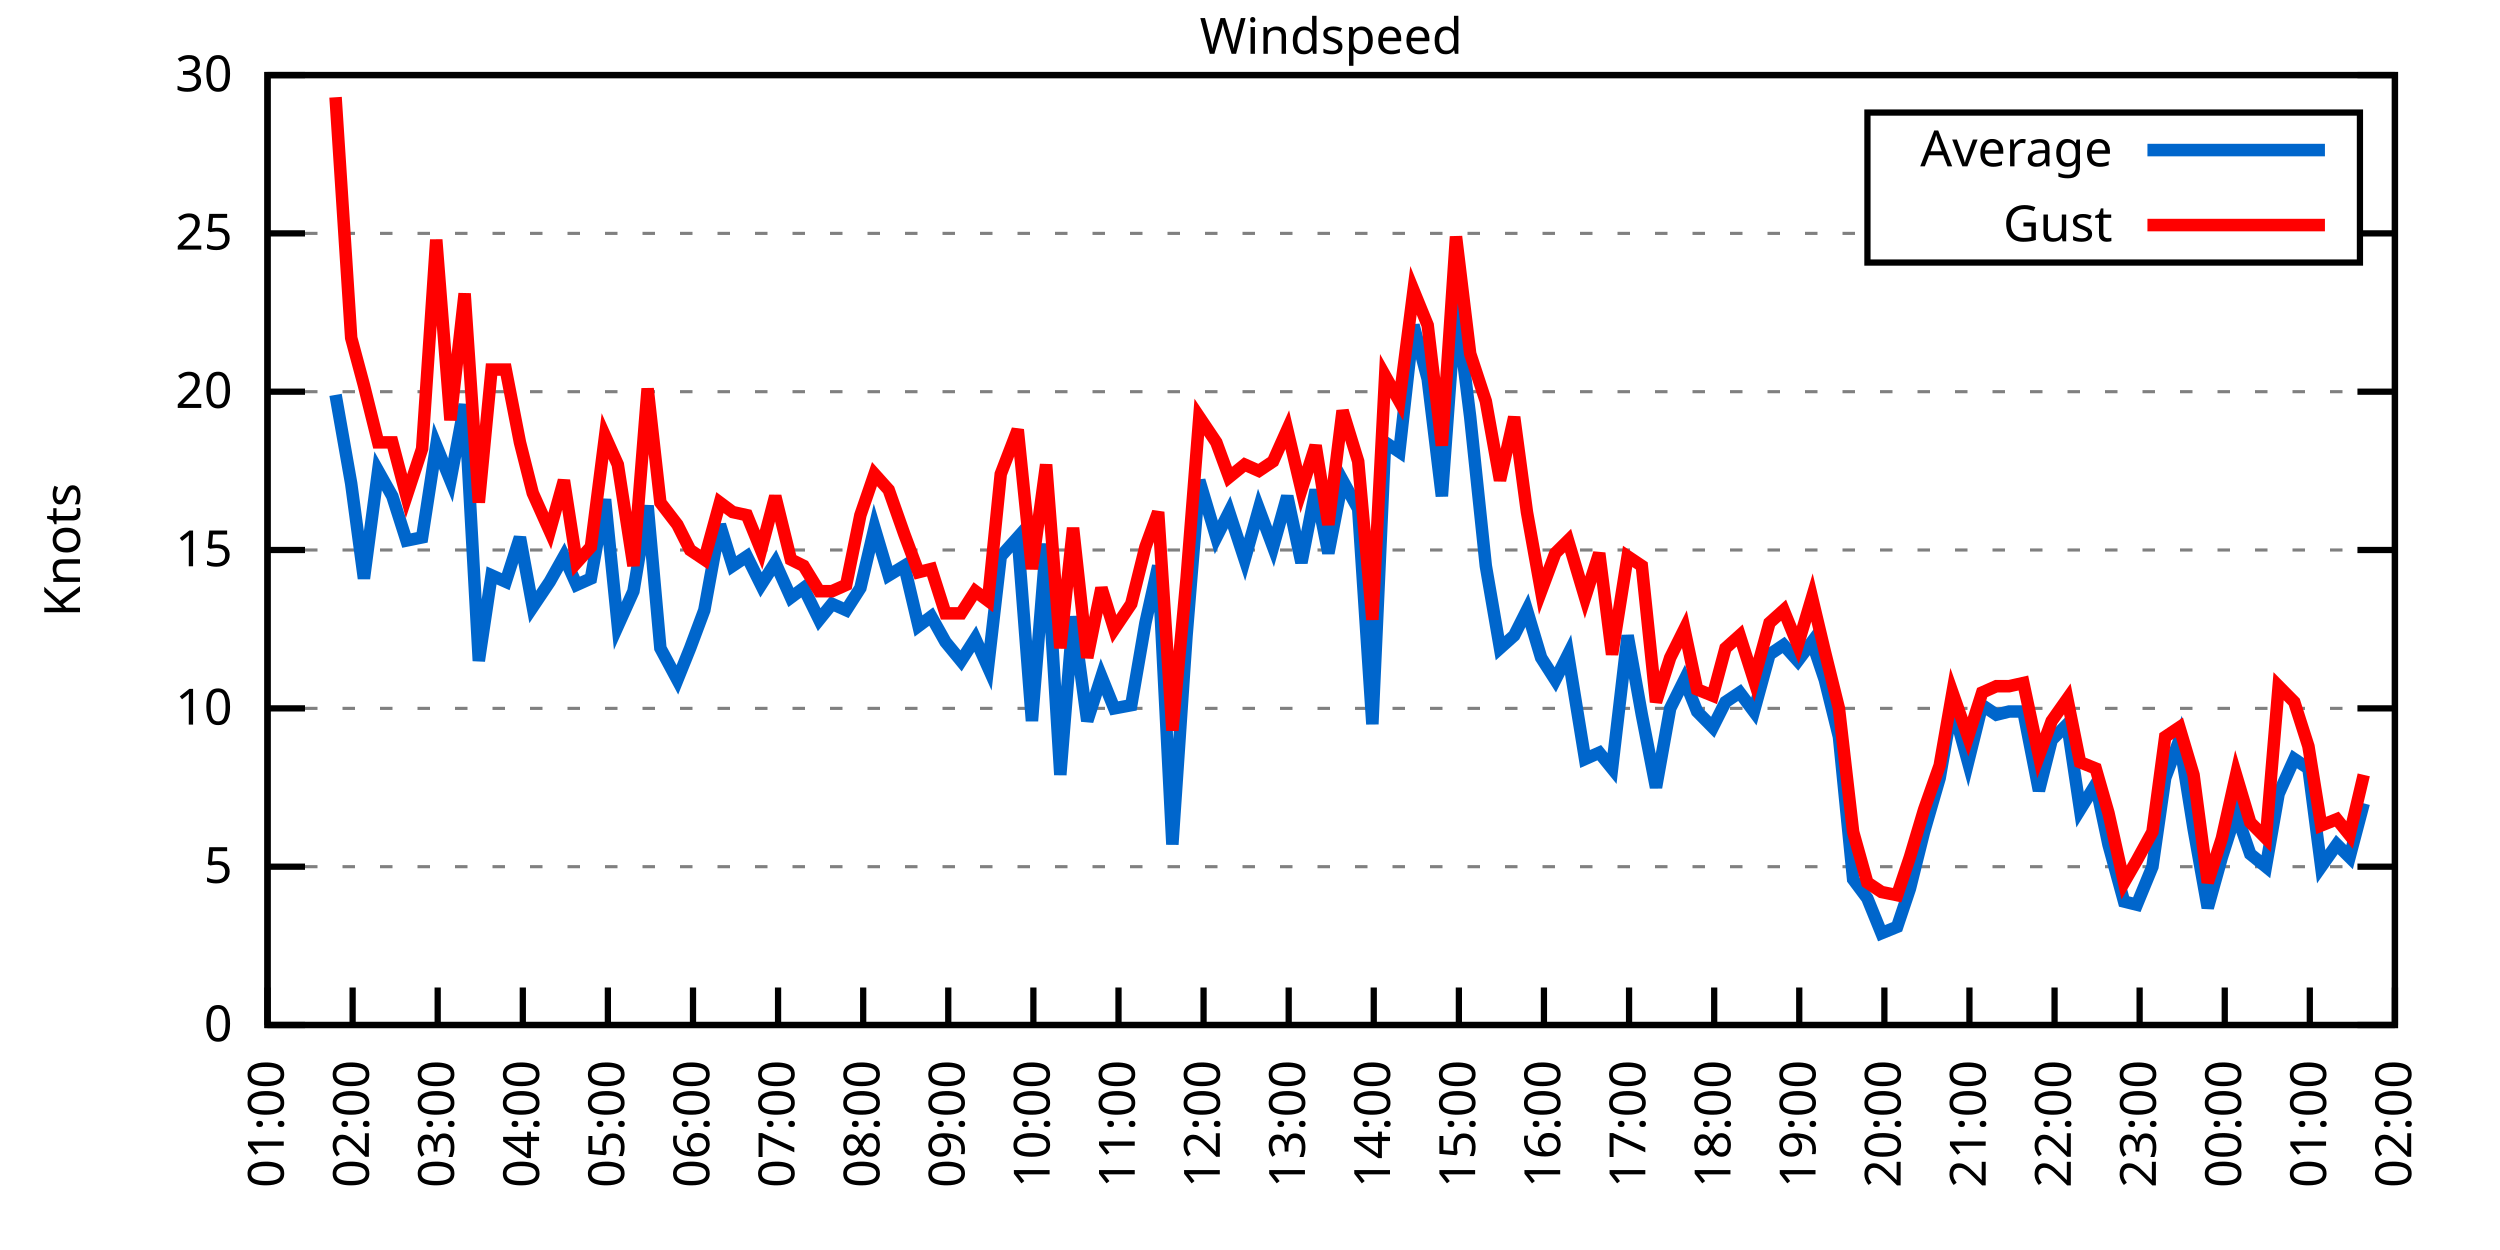
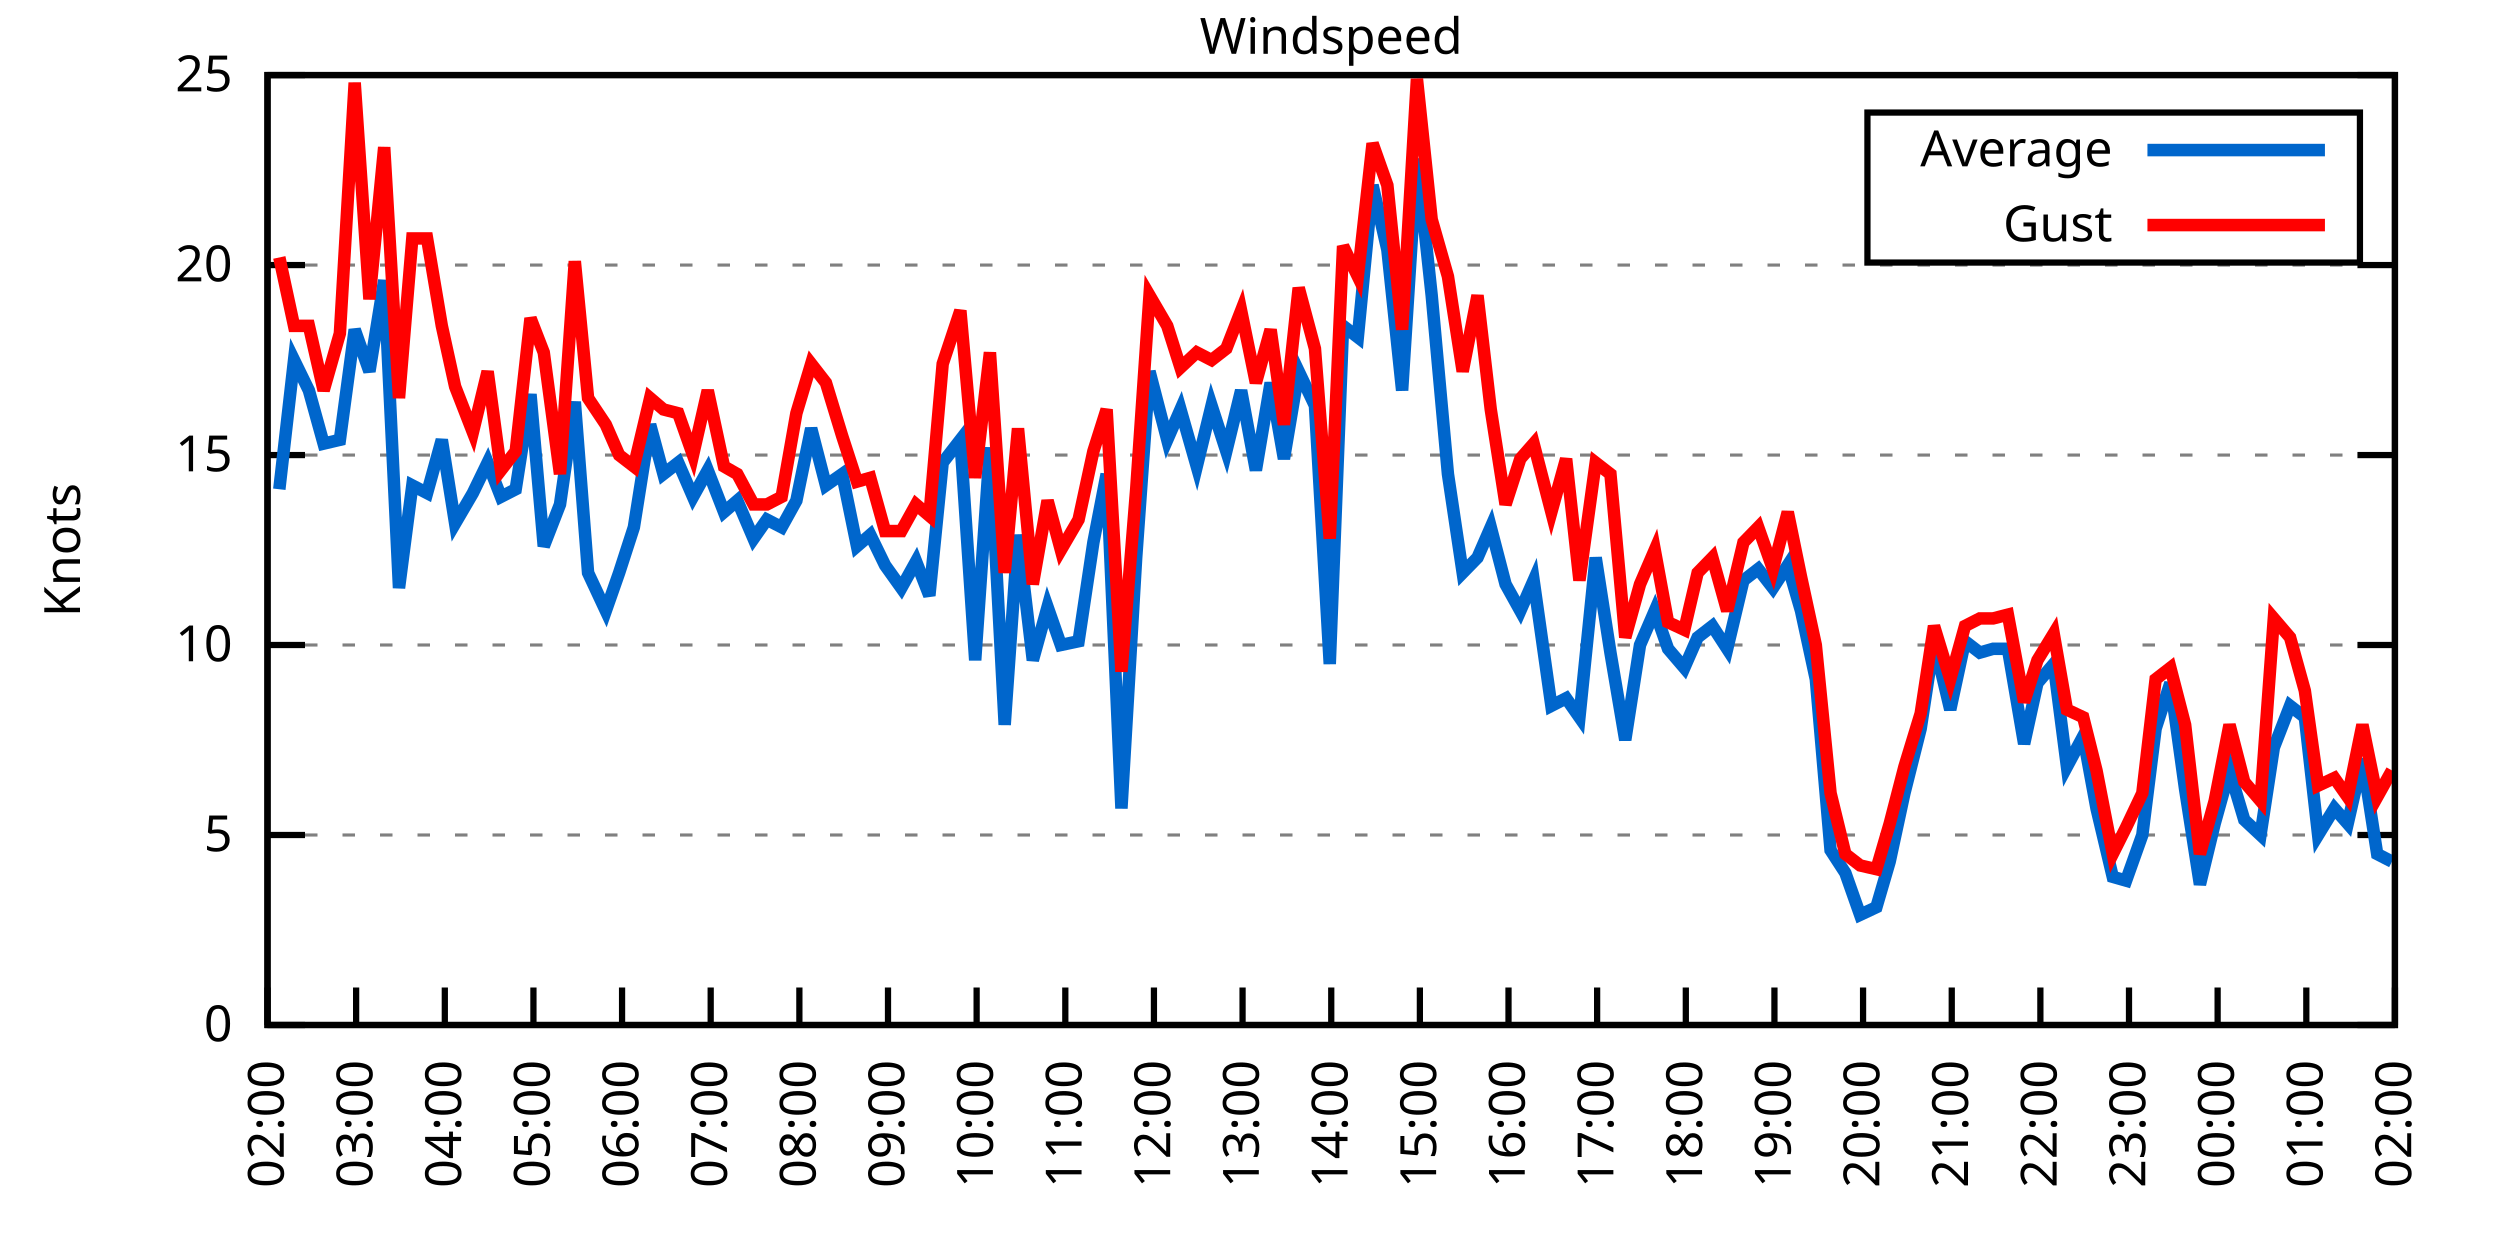
<svg xmlns="http://www.w3.org/2000/svg" xmlns:xlink="http://www.w3.org/1999/xlink" width="400" height="200" viewBox="0 0 400 200">
  <g id="gnuplot_canvas">
    <rect x="0" y="0" width="400" height="200" fill="none" />
    <defs>
      <circle id="gpDot" r="0.5" stroke-width="0.5" stroke="currentColor" />
      <path id="gpPt0" stroke-width="0.333" stroke="currentColor" d="M-1,0 h2 M0,-1 v2" />
      <path id="gpPt1" stroke-width="0.333" stroke="currentColor" d="M-1,-1 L1,1 M1,-1 L-1,1" />
      <path id="gpPt2" stroke-width="0.333" stroke="currentColor" d="M-1,0 L1,0 M0,-1 L0,1 M-1,-1 L1,1 M-1,1 L1,-1" />
      <rect id="gpPt3" stroke-width="0.333" stroke="currentColor" x="-1" y="-1" width="2" height="2" />
      <rect id="gpPt4" stroke-width="0.333" stroke="currentColor" fill="currentColor" x="-1" y="-1" width="2" height="2" />
      <circle id="gpPt5" stroke-width="0.333" stroke="currentColor" cx="0" cy="0" r="1" />
      <use xlink:href="#gpPt5" id="gpPt6" fill="currentColor" stroke="none" />
      <path id="gpPt7" stroke-width="0.333" stroke="currentColor" d="M0,-1.33 L-1.33,0.67 L1.33,0.67 z" />
      <use xlink:href="#gpPt7" id="gpPt8" fill="currentColor" stroke="none" />
      <use xlink:href="#gpPt7" id="gpPt9" stroke="currentColor" transform="rotate(180)" />
      <use xlink:href="#gpPt9" id="gpPt10" fill="currentColor" stroke="none" />
      <use xlink:href="#gpPt3" id="gpPt11" stroke="currentColor" transform="rotate(45)" />
      <use xlink:href="#gpPt11" id="gpPt12" fill="currentColor" stroke="none" />
      <path id="gpPt13" stroke-width="0.333" stroke="currentColor" d="M0,1.330 L1.265,0.411 L0.782,-1.067 L-0.782,-1.076 L-1.265,0.411 z" />
      <use xlink:href="#gpPt13" id="gpPt14" fill="currentColor" stroke="none" />
      <filter id="textbox" filterUnits="objectBoundingBox" x="0" y="0" height="1" width="1">
        <feFlood flood-color="white" flood-opacity="1" result="bgnd" />
        <feComposite in="SourceGraphic" in2="bgnd" operator="atop" />
      </filter>
      <filter id="greybox" filterUnits="objectBoundingBox" x="0" y="0" height="1" width="1">
        <feFlood flood-color="lightgrey" flood-opacity="1" result="grey" />
        <feComposite in="SourceGraphic" in2="grey" operator="atop" />
      </filter>
    </defs>
    <g fill="none" color="white" stroke="currentColor" stroke-width="1.00" stroke-linecap="butt" stroke-linejoin="miter">
</g>
    <g fill="none" color="black" stroke="currentColor" stroke-width="1.00" stroke-linecap="butt" stroke-linejoin="miter">
      <g stroke="none" shape-rendering="crispEdges">
        <polygon fill="rgb(255, 255, 255)" points="42.80,164.00 383.18,164.00 383.18,12.02 42.80,12.02 " />
      </g>
    </g>
    <g fill="none" color="black" stroke="currentColor" stroke-width="1.00" stroke-linecap="butt" stroke-linejoin="miter">
</g>
    <g fill="none" color="black" stroke="black" stroke-width="0.50" stroke-linecap="butt" stroke-linejoin="miter">
</g>
    <g fill="none" color="gray" stroke="currentColor" stroke-width="0.50" stroke-linecap="butt" stroke-linejoin="miter">
      <path stroke="gray" stroke-dasharray="2,4" class="gridline" d="M42.80,164.00 L383.19,164.00  " />
    </g>
    <g fill="none" color="gray" stroke="gray" stroke-width="1.00" stroke-linecap="butt" stroke-linejoin="miter">
</g>
    <g fill="none" color="black" stroke="currentColor" stroke-width="1.00" stroke-linecap="butt" stroke-linejoin="miter">
      <path stroke="black" d="M42.80,164.00 L48.80,164.00 M383.19,164.00 L377.19,164.00  " />
      <g transform="translate(37.20,166.60)" stroke="none" fill="black" font-family="Sans" font-size="8.00" text-anchor="end">
        <text>
          <tspan font-family="Sans"> 0</tspan>
        </text>
      </g>
    </g>
    <g fill="none" color="black" stroke="currentColor" stroke-width="1.00" stroke-linecap="butt" stroke-linejoin="miter">
</g>
    <g fill="none" color="black" stroke="black" stroke-width="0.50" stroke-linecap="butt" stroke-linejoin="miter">
</g>
    <g fill="none" color="gray" stroke="currentColor" stroke-width="0.50" stroke-linecap="butt" stroke-linejoin="miter">
-       <path stroke="gray" stroke-dasharray="2,4" class="gridline" d="M42.80,138.67 L383.19,138.67  " />
-     </g>
-     <g fill="none" color="gray" stroke="gray" stroke-width="1.00" stroke-linecap="butt" stroke-linejoin="miter">
- </g>
-     <g fill="none" color="black" stroke="currentColor" stroke-width="1.00" stroke-linecap="butt" stroke-linejoin="miter">
-       <path stroke="black" d="M42.80,138.67 L48.80,138.67 M383.19,138.67 L377.19,138.67  " />
-       <g transform="translate(37.20,141.27)" stroke="none" fill="black" font-family="Sans" font-size="8.00" text-anchor="end">
+       <path stroke="gray" stroke-dasharray="2,4" class="gridline" d="M42.80,133.60 L383.19,133.60  " />
+     </g>
+     <g fill="none" color="gray" stroke="gray" stroke-width="1.00" stroke-linecap="butt" stroke-linejoin="miter">
+ </g>
+     <g fill="none" color="black" stroke="currentColor" stroke-width="1.00" stroke-linecap="butt" stroke-linejoin="miter">
+       <path stroke="black" d="M42.80,133.60 L48.80,133.60 M383.19,133.60 L377.19,133.60  " />
+       <g transform="translate(37.20,136.20)" stroke="none" fill="black" font-family="Sans" font-size="8.00" text-anchor="end">
        <text>
          <tspan font-family="Sans"> 5</tspan>
        </text>
      </g>
    </g>
    <g fill="none" color="black" stroke="currentColor" stroke-width="1.00" stroke-linecap="butt" stroke-linejoin="miter">
</g>
    <g fill="none" color="black" stroke="black" stroke-width="0.50" stroke-linecap="butt" stroke-linejoin="miter">
</g>
    <g fill="none" color="gray" stroke="currentColor" stroke-width="0.50" stroke-linecap="butt" stroke-linejoin="miter">
-       <path stroke="gray" stroke-dasharray="2,4" class="gridline" d="M42.80,113.34 L383.19,113.34  " />
-     </g>
-     <g fill="none" color="gray" stroke="gray" stroke-width="1.00" stroke-linecap="butt" stroke-linejoin="miter">
- </g>
-     <g fill="none" color="black" stroke="currentColor" stroke-width="1.00" stroke-linecap="butt" stroke-linejoin="miter">
-       <path stroke="black" d="M42.80,113.34 L48.80,113.34 M383.19,113.34 L377.19,113.34  " />
-       <g transform="translate(37.20,115.94)" stroke="none" fill="black" font-family="Sans" font-size="8.00" text-anchor="end">
+       <path stroke="gray" stroke-dasharray="2,4" class="gridline" d="M42.80,103.20 L383.19,103.20  " />
+     </g>
+     <g fill="none" color="gray" stroke="gray" stroke-width="1.00" stroke-linecap="butt" stroke-linejoin="miter">
+ </g>
+     <g fill="none" color="black" stroke="currentColor" stroke-width="1.00" stroke-linecap="butt" stroke-linejoin="miter">
+       <path stroke="black" d="M42.80,103.20 L48.80,103.20 M383.19,103.20 L377.19,103.20  " />
+       <g transform="translate(37.20,105.80)" stroke="none" fill="black" font-family="Sans" font-size="8.00" text-anchor="end">
        <text>
          <tspan font-family="Sans"> 10</tspan>
        </text>
      </g>
    </g>
    <g fill="none" color="black" stroke="currentColor" stroke-width="1.00" stroke-linecap="butt" stroke-linejoin="miter">
</g>
    <g fill="none" color="black" stroke="black" stroke-width="0.50" stroke-linecap="butt" stroke-linejoin="miter">
</g>
    <g fill="none" color="gray" stroke="currentColor" stroke-width="0.50" stroke-linecap="butt" stroke-linejoin="miter">
-       <path stroke="gray" stroke-dasharray="2,4" class="gridline" d="M42.80,88.00 L383.19,88.00  " />
-     </g>
-     <g fill="none" color="gray" stroke="gray" stroke-width="1.00" stroke-linecap="butt" stroke-linejoin="miter">
- </g>
-     <g fill="none" color="black" stroke="currentColor" stroke-width="1.00" stroke-linecap="butt" stroke-linejoin="miter">
-       <path stroke="black" d="M42.80,88.00 L48.80,88.00 M383.19,88.00 L377.19,88.00  " />
-       <g transform="translate(37.20,90.60)" stroke="none" fill="black" font-family="Sans" font-size="8.00" text-anchor="end">
+       <path stroke="gray" stroke-dasharray="2,4" class="gridline" d="M42.80,72.81 L383.19,72.81  " />
+     </g>
+     <g fill="none" color="gray" stroke="gray" stroke-width="1.00" stroke-linecap="butt" stroke-linejoin="miter">
+ </g>
+     <g fill="none" color="black" stroke="currentColor" stroke-width="1.00" stroke-linecap="butt" stroke-linejoin="miter">
+       <path stroke="black" d="M42.80,72.81 L48.80,72.81 M383.19,72.81 L377.19,72.81  " />
+       <g transform="translate(37.20,75.41)" stroke="none" fill="black" font-family="Sans" font-size="8.00" text-anchor="end">
        <text>
          <tspan font-family="Sans"> 15</tspan>
        </text>
      </g>
    </g>
    <g fill="none" color="black" stroke="currentColor" stroke-width="1.00" stroke-linecap="butt" stroke-linejoin="miter">
</g>
    <g fill="none" color="black" stroke="black" stroke-width="0.50" stroke-linecap="butt" stroke-linejoin="miter">
</g>
    <g fill="none" color="gray" stroke="currentColor" stroke-width="0.50" stroke-linecap="butt" stroke-linejoin="miter">
-       <path stroke="gray" stroke-dasharray="2,4" class="gridline" d="M42.80,62.67 L383.19,62.67  " />
-     </g>
-     <g fill="none" color="gray" stroke="gray" stroke-width="1.00" stroke-linecap="butt" stroke-linejoin="miter">
- </g>
-     <g fill="none" color="black" stroke="currentColor" stroke-width="1.00" stroke-linecap="butt" stroke-linejoin="miter">
-       <path stroke="black" d="M42.80,62.67 L48.80,62.67 M383.19,62.67 L377.19,62.67  " />
-       <g transform="translate(37.20,65.27)" stroke="none" fill="black" font-family="Sans" font-size="8.00" text-anchor="end">
+       <path stroke="gray" stroke-dasharray="2,4" class="gridline" d="M42.80,42.41 L383.19,42.41  " />
+     </g>
+     <g fill="none" color="gray" stroke="gray" stroke-width="1.00" stroke-linecap="butt" stroke-linejoin="miter">
+ </g>
+     <g fill="none" color="black" stroke="currentColor" stroke-width="1.00" stroke-linecap="butt" stroke-linejoin="miter">
+       <path stroke="black" d="M42.80,42.41 L48.80,42.41 M383.19,42.41 L377.19,42.41  " />
+       <g transform="translate(37.20,45.01)" stroke="none" fill="black" font-family="Sans" font-size="8.00" text-anchor="end">
        <text>
          <tspan font-family="Sans"> 20</tspan>
-         </text>
-       </g>
-     </g>
-     <g fill="none" color="black" stroke="currentColor" stroke-width="1.00" stroke-linecap="butt" stroke-linejoin="miter">
- </g>
-     <g fill="none" color="black" stroke="black" stroke-width="0.50" stroke-linecap="butt" stroke-linejoin="miter">
- </g>
-     <g fill="none" color="gray" stroke="currentColor" stroke-width="0.50" stroke-linecap="butt" stroke-linejoin="miter">
-       <path stroke="gray" stroke-dasharray="2,4" class="gridline" d="M42.80,37.34 L298.79,37.34 M377.59,37.34 L383.19,37.34  " />
-     </g>
-     <g fill="none" color="gray" stroke="gray" stroke-width="1.00" stroke-linecap="butt" stroke-linejoin="miter">
- </g>
-     <g fill="none" color="black" stroke="currentColor" stroke-width="1.00" stroke-linecap="butt" stroke-linejoin="miter">
-       <path stroke="black" d="M42.80,37.34 L48.80,37.34 M383.19,37.34 L377.19,37.34  " />
-       <g transform="translate(37.20,39.94)" stroke="none" fill="black" font-family="Sans" font-size="8.00" text-anchor="end">
-         <text>
-           <tspan font-family="Sans"> 25</tspan>
        </text>
      </g>
    </g>
    <g fill="none" color="black" stroke="currentColor" stroke-width="1.00" stroke-linecap="butt" stroke-linejoin="miter">
</g>
    <g fill="none" color="black" stroke="black" stroke-width="0.50" stroke-linecap="butt" stroke-linejoin="miter">
</g>
    <g fill="none" color="gray" stroke="currentColor" stroke-width="0.50" stroke-linecap="butt" stroke-linejoin="miter">
      <path stroke="gray" stroke-dasharray="2,4" class="gridline" d="M42.80,12.01 L383.19,12.01  " />
    </g>
    <g fill="none" color="gray" stroke="gray" stroke-width="1.00" stroke-linecap="butt" stroke-linejoin="miter">
</g>
    <g fill="none" color="black" stroke="currentColor" stroke-width="1.00" stroke-linecap="butt" stroke-linejoin="miter">
      <path stroke="black" d="M42.80,12.01 L48.80,12.01 M383.19,12.01 L377.19,12.01  " />
      <g transform="translate(37.20,14.61)" stroke="none" fill="black" font-family="Sans" font-size="8.00" text-anchor="end">
        <text>
-           <tspan font-family="Sans"> 30</tspan>
+           <tspan font-family="Sans"> 25</tspan>
        </text>
      </g>
    </g>
    <g fill="none" color="black" stroke="currentColor" stroke-width="1.00" stroke-linecap="butt" stroke-linejoin="miter">
      <path stroke="black" d="M42.80,164.00 L42.80,158.00  " />
      <g transform="translate(45.40,169.60) rotate(270.00)" stroke="none" fill="black" font-family="Sans" font-size="8.00" text-anchor="end">
        <text>
-           <tspan font-family="Sans">01:00</tspan>
-         </text>
-       </g>
-     </g>
-     <g fill="none" color="black" stroke="currentColor" stroke-width="1.00" stroke-linecap="butt" stroke-linejoin="miter">
-       <path stroke="black" d="M56.42,164.00 L56.42,158.00  " />
-       <g transform="translate(59.02,169.60) rotate(270.00)" stroke="none" fill="black" font-family="Sans" font-size="8.00" text-anchor="end">
-         <text>
          <tspan font-family="Sans">02:00</tspan>
        </text>
      </g>
    </g>
    <g fill="none" color="black" stroke="currentColor" stroke-width="1.00" stroke-linecap="butt" stroke-linejoin="miter">
-       <path stroke="black" d="M70.03,164.00 L70.03,158.00  " />
-       <g transform="translate(72.63,169.60) rotate(270.00)" stroke="none" fill="black" font-family="Sans" font-size="8.00" text-anchor="end">
+       <path stroke="black" d="M56.98,164.00 L56.98,158.00  " />
+       <g transform="translate(59.58,169.60) rotate(270.00)" stroke="none" fill="black" font-family="Sans" font-size="8.00" text-anchor="end">
        <text>
          <tspan font-family="Sans">03:00</tspan>
        </text>
      </g>
    </g>
    <g fill="none" color="black" stroke="currentColor" stroke-width="1.00" stroke-linecap="butt" stroke-linejoin="miter">
-       <path stroke="black" d="M83.65,164.00 L83.65,158.00  " />
-       <g transform="translate(86.25,169.60) rotate(270.00)" stroke="none" fill="black" font-family="Sans" font-size="8.00" text-anchor="end">
+       <path stroke="black" d="M71.17,164.00 L71.17,158.00  " />
+       <g transform="translate(73.77,169.60) rotate(270.00)" stroke="none" fill="black" font-family="Sans" font-size="8.00" text-anchor="end">
        <text>
          <tspan font-family="Sans">04:00</tspan>
        </text>
      </g>
    </g>
    <g fill="none" color="black" stroke="currentColor" stroke-width="1.00" stroke-linecap="butt" stroke-linejoin="miter">
-       <path stroke="black" d="M97.26,164.00 L97.26,158.00  " />
-       <g transform="translate(99.86,169.60) rotate(270.00)" stroke="none" fill="black" font-family="Sans" font-size="8.00" text-anchor="end">
+       <path stroke="black" d="M85.35,164.00 L85.35,158.00  " />
+       <g transform="translate(87.95,169.60) rotate(270.00)" stroke="none" fill="black" font-family="Sans" font-size="8.00" text-anchor="end">
        <text>
          <tspan font-family="Sans">05:00</tspan>
        </text>
      </g>
    </g>
    <g fill="none" color="black" stroke="currentColor" stroke-width="1.00" stroke-linecap="butt" stroke-linejoin="miter">
-       <path stroke="black" d="M110.88,164.00 L110.88,158.00  " />
-       <g transform="translate(113.48,169.60) rotate(270.00)" stroke="none" fill="black" font-family="Sans" font-size="8.00" text-anchor="end">
+       <path stroke="black" d="M99.53,164.00 L99.53,158.00  " />
+       <g transform="translate(102.13,169.60) rotate(270.00)" stroke="none" fill="black" font-family="Sans" font-size="8.00" text-anchor="end">
        <text>
          <tspan font-family="Sans">06:00</tspan>
        </text>
      </g>
    </g>
    <g fill="none" color="black" stroke="currentColor" stroke-width="1.00" stroke-linecap="butt" stroke-linejoin="miter">
-       <path stroke="black" d="M124.49,164.00 L124.49,158.00  " />
-       <g transform="translate(127.09,169.60) rotate(270.00)" stroke="none" fill="black" font-family="Sans" font-size="8.00" text-anchor="end">
+       <path stroke="black" d="M113.71,164.00 L113.71,158.00  " />
+       <g transform="translate(116.31,169.60) rotate(270.00)" stroke="none" fill="black" font-family="Sans" font-size="8.00" text-anchor="end">
        <text>
          <tspan font-family="Sans">07:00</tspan>
        </text>
      </g>
    </g>
    <g fill="none" color="black" stroke="currentColor" stroke-width="1.00" stroke-linecap="butt" stroke-linejoin="miter">
-       <path stroke="black" d="M138.11,164.00 L138.11,158.00  " />
-       <g transform="translate(140.71,169.60) rotate(270.00)" stroke="none" fill="black" font-family="Sans" font-size="8.00" text-anchor="end">
+       <path stroke="black" d="M127.90,164.00 L127.90,158.00  " />
+       <g transform="translate(130.50,169.60) rotate(270.00)" stroke="none" fill="black" font-family="Sans" font-size="8.00" text-anchor="end">
        <text>
          <tspan font-family="Sans">08:00</tspan>
        </text>
      </g>
    </g>
    <g fill="none" color="black" stroke="currentColor" stroke-width="1.00" stroke-linecap="butt" stroke-linejoin="miter">
-       <path stroke="black" d="M151.72,164.00 L151.72,158.00  " />
-       <g transform="translate(154.32,169.60) rotate(270.00)" stroke="none" fill="black" font-family="Sans" font-size="8.00" text-anchor="end">
+       <path stroke="black" d="M142.08,164.00 L142.08,158.00  " />
+       <g transform="translate(144.68,169.60) rotate(270.00)" stroke="none" fill="black" font-family="Sans" font-size="8.00" text-anchor="end">
        <text>
          <tspan font-family="Sans">09:00</tspan>
        </text>
      </g>
    </g>
    <g fill="none" color="black" stroke="currentColor" stroke-width="1.00" stroke-linecap="butt" stroke-linejoin="miter">
-       <path stroke="black" d="M165.34,164.00 L165.34,158.00  " />
-       <g transform="translate(167.94,169.60) rotate(270.00)" stroke="none" fill="black" font-family="Sans" font-size="8.00" text-anchor="end">
+       <path stroke="black" d="M156.26,164.00 L156.26,158.00  " />
+       <g transform="translate(158.86,169.60) rotate(270.00)" stroke="none" fill="black" font-family="Sans" font-size="8.00" text-anchor="end">
        <text>
          <tspan font-family="Sans">10:00</tspan>
        </text>
      </g>
    </g>
    <g fill="none" color="black" stroke="currentColor" stroke-width="1.00" stroke-linecap="butt" stroke-linejoin="miter">
-       <path stroke="black" d="M178.96,164.00 L178.96,158.00  " />
-       <g transform="translate(181.56,169.60) rotate(270.00)" stroke="none" fill="black" font-family="Sans" font-size="8.00" text-anchor="end">
+       <path stroke="black" d="M170.45,164.00 L170.45,158.00  " />
+       <g transform="translate(173.05,169.60) rotate(270.00)" stroke="none" fill="black" font-family="Sans" font-size="8.00" text-anchor="end">
        <text>
          <tspan font-family="Sans">11:00</tspan>
        </text>
      </g>
    </g>
    <g fill="none" color="black" stroke="currentColor" stroke-width="1.00" stroke-linecap="butt" stroke-linejoin="miter">
-       <path stroke="black" d="M192.57,164.00 L192.57,158.00  " />
-       <g transform="translate(195.17,169.60) rotate(270.00)" stroke="none" fill="black" font-family="Sans" font-size="8.00" text-anchor="end">
+       <path stroke="black" d="M184.63,164.00 L184.63,158.00  " />
+       <g transform="translate(187.23,169.60) rotate(270.00)" stroke="none" fill="black" font-family="Sans" font-size="8.00" text-anchor="end">
        <text>
          <tspan font-family="Sans">12:00</tspan>
        </text>
      </g>
    </g>
    <g fill="none" color="black" stroke="currentColor" stroke-width="1.00" stroke-linecap="butt" stroke-linejoin="miter">
-       <path stroke="black" d="M206.19,164.00 L206.19,158.00  " />
-       <g transform="translate(208.79,169.60) rotate(270.00)" stroke="none" fill="black" font-family="Sans" font-size="8.00" text-anchor="end">
+       <path stroke="black" d="M198.81,164.00 L198.81,158.00  " />
+       <g transform="translate(201.41,169.60) rotate(270.00)" stroke="none" fill="black" font-family="Sans" font-size="8.00" text-anchor="end">
        <text>
          <tspan font-family="Sans">13:00</tspan>
        </text>
      </g>
    </g>
    <g fill="none" color="black" stroke="currentColor" stroke-width="1.00" stroke-linecap="butt" stroke-linejoin="miter">
-       <path stroke="black" d="M219.80,164.00 L219.80,158.00  " />
-       <g transform="translate(222.40,169.60) rotate(270.00)" stroke="none" fill="black" font-family="Sans" font-size="8.00" text-anchor="end">
+       <path stroke="black" d="M213.00,164.00 L213.00,158.00  " />
+       <g transform="translate(215.60,169.60) rotate(270.00)" stroke="none" fill="black" font-family="Sans" font-size="8.00" text-anchor="end">
        <text>
          <tspan font-family="Sans">14:00</tspan>
        </text>
      </g>
    </g>
    <g fill="none" color="black" stroke="currentColor" stroke-width="1.00" stroke-linecap="butt" stroke-linejoin="miter">
-       <path stroke="black" d="M233.42,164.00 L233.42,158.00  " />
-       <g transform="translate(236.02,169.60) rotate(270.00)" stroke="none" fill="black" font-family="Sans" font-size="8.00" text-anchor="end">
+       <path stroke="black" d="M227.18,164.00 L227.18,158.00  " />
+       <g transform="translate(229.78,169.60) rotate(270.00)" stroke="none" fill="black" font-family="Sans" font-size="8.00" text-anchor="end">
        <text>
          <tspan font-family="Sans">15:00</tspan>
        </text>
      </g>
    </g>
    <g fill="none" color="black" stroke="currentColor" stroke-width="1.00" stroke-linecap="butt" stroke-linejoin="miter">
-       <path stroke="black" d="M247.03,164.00 L247.03,158.00  " />
-       <g transform="translate(249.63,169.60) rotate(270.00)" stroke="none" fill="black" font-family="Sans" font-size="8.00" text-anchor="end">
+       <path stroke="black" d="M241.36,164.00 L241.36,158.00  " />
+       <g transform="translate(243.96,169.60) rotate(270.00)" stroke="none" fill="black" font-family="Sans" font-size="8.00" text-anchor="end">
        <text>
          <tspan font-family="Sans">16:00</tspan>
        </text>
      </g>
    </g>
    <g fill="none" color="black" stroke="currentColor" stroke-width="1.00" stroke-linecap="butt" stroke-linejoin="miter">
-       <path stroke="black" d="M260.65,164.00 L260.65,158.00  " />
-       <g transform="translate(263.25,169.60) rotate(270.00)" stroke="none" fill="black" font-family="Sans" font-size="8.00" text-anchor="end">
+       <path stroke="black" d="M255.54,164.00 L255.54,158.00  " />
+       <g transform="translate(258.14,169.60) rotate(270.00)" stroke="none" fill="black" font-family="Sans" font-size="8.00" text-anchor="end">
        <text>
          <tspan font-family="Sans">17:00</tspan>
        </text>
      </g>
    </g>
    <g fill="none" color="black" stroke="currentColor" stroke-width="1.00" stroke-linecap="butt" stroke-linejoin="miter">
-       <path stroke="black" d="M274.27,164.00 L274.27,158.00  " />
-       <g transform="translate(276.87,169.60) rotate(270.00)" stroke="none" fill="black" font-family="Sans" font-size="8.00" text-anchor="end">
+       <path stroke="black" d="M269.73,164.00 L269.73,158.00  " />
+       <g transform="translate(272.33,169.60) rotate(270.00)" stroke="none" fill="black" font-family="Sans" font-size="8.00" text-anchor="end">
        <text>
          <tspan font-family="Sans">18:00</tspan>
        </text>
      </g>
    </g>
    <g fill="none" color="black" stroke="currentColor" stroke-width="1.00" stroke-linecap="butt" stroke-linejoin="miter">
-       <path stroke="black" d="M287.88,164.00 L287.88,158.00  " />
-       <g transform="translate(290.48,169.60) rotate(270.00)" stroke="none" fill="black" font-family="Sans" font-size="8.00" text-anchor="end">
+       <path stroke="black" d="M283.91,164.00 L283.91,158.00  " />
+       <g transform="translate(286.51,169.60) rotate(270.00)" stroke="none" fill="black" font-family="Sans" font-size="8.00" text-anchor="end">
        <text>
          <tspan font-family="Sans">19:00</tspan>
        </text>
      </g>
    </g>
    <g fill="none" color="black" stroke="currentColor" stroke-width="1.00" stroke-linecap="butt" stroke-linejoin="miter">
-       <path stroke="black" d="M301.50,164.00 L301.50,158.00  " />
-       <g transform="translate(304.10,169.60) rotate(270.00)" stroke="none" fill="black" font-family="Sans" font-size="8.00" text-anchor="end">
+       <path stroke="black" d="M298.09,164.00 L298.09,158.00  " />
+       <g transform="translate(300.69,169.60) rotate(270.00)" stroke="none" fill="black" font-family="Sans" font-size="8.00" text-anchor="end">
        <text>
          <tspan font-family="Sans">20:00</tspan>
        </text>
      </g>
    </g>
    <g fill="none" color="black" stroke="currentColor" stroke-width="1.00" stroke-linecap="butt" stroke-linejoin="miter">
-       <path stroke="black" d="M315.11,164.00 L315.11,158.00  " />
-       <g transform="translate(317.71,169.60) rotate(270.00)" stroke="none" fill="black" font-family="Sans" font-size="8.00" text-anchor="end">
+       <path stroke="black" d="M312.28,164.00 L312.28,158.00  " />
+       <g transform="translate(314.88,169.60) rotate(270.00)" stroke="none" fill="black" font-family="Sans" font-size="8.00" text-anchor="end">
        <text>
          <tspan font-family="Sans">21:00</tspan>
        </text>
      </g>
    </g>
    <g fill="none" color="black" stroke="currentColor" stroke-width="1.00" stroke-linecap="butt" stroke-linejoin="miter">
-       <path stroke="black" d="M328.73,164.00 L328.73,158.00  " />
-       <g transform="translate(331.33,169.60) rotate(270.00)" stroke="none" fill="black" font-family="Sans" font-size="8.00" text-anchor="end">
+       <path stroke="black" d="M326.46,164.00 L326.46,158.00  " />
+       <g transform="translate(329.06,169.60) rotate(270.00)" stroke="none" fill="black" font-family="Sans" font-size="8.00" text-anchor="end">
        <text>
          <tspan font-family="Sans">22:00</tspan>
        </text>
      </g>
    </g>
    <g fill="none" color="black" stroke="currentColor" stroke-width="1.00" stroke-linecap="butt" stroke-linejoin="miter">
-       <path stroke="black" d="M342.34,164.00 L342.34,158.00  " />
-       <g transform="translate(344.94,169.60) rotate(270.00)" stroke="none" fill="black" font-family="Sans" font-size="8.00" text-anchor="end">
+       <path stroke="black" d="M340.64,164.00 L340.64,158.00  " />
+       <g transform="translate(343.24,169.60) rotate(270.00)" stroke="none" fill="black" font-family="Sans" font-size="8.00" text-anchor="end">
        <text>
          <tspan font-family="Sans">23:00</tspan>
        </text>
      </g>
    </g>
    <g fill="none" color="black" stroke="currentColor" stroke-width="1.00" stroke-linecap="butt" stroke-linejoin="miter">
-       <path stroke="black" d="M355.96,164.00 L355.96,158.00  " />
-       <g transform="translate(358.56,169.60) rotate(270.00)" stroke="none" fill="black" font-family="Sans" font-size="8.00" text-anchor="end">
+       <path stroke="black" d="M354.82,164.00 L354.82,158.00  " />
+       <g transform="translate(357.42,169.60) rotate(270.00)" stroke="none" fill="black" font-family="Sans" font-size="8.00" text-anchor="end">
        <text>
          <tspan font-family="Sans">00:00</tspan>
        </text>
      </g>
    </g>
    <g fill="none" color="black" stroke="currentColor" stroke-width="1.00" stroke-linecap="butt" stroke-linejoin="miter">
-       <path stroke="black" d="M369.57,164.00 L369.57,158.00  " />
-       <g transform="translate(372.17,169.60) rotate(270.00)" stroke="none" fill="black" font-family="Sans" font-size="8.00" text-anchor="end">
+       <path stroke="black" d="M369.01,164.00 L369.01,158.00  " />
+       <g transform="translate(371.61,169.60) rotate(270.00)" stroke="none" fill="black" font-family="Sans" font-size="8.00" text-anchor="end">
        <text>
          <tspan font-family="Sans">01:00</tspan>
        </text>
      </g>
    </g>
    <g fill="none" color="black" stroke="currentColor" stroke-width="1.00" stroke-linecap="butt" stroke-linejoin="miter">
      <path stroke="black" d="M383.19,164.00 L383.19,158.00  " />
      <g transform="translate(385.79,169.60) rotate(270.00)" stroke="none" fill="black" font-family="Sans" font-size="8.00" text-anchor="end">
        <text>
          <tspan font-family="Sans">02:00</tspan>
        </text>
      </g>
    </g>
    <g fill="none" color="black" stroke="currentColor" stroke-width="1.00" stroke-linecap="butt" stroke-linejoin="miter">
</g>
    <g fill="none" color="black" stroke="currentColor" stroke-width="1.00" stroke-linecap="butt" stroke-linejoin="miter">
      <path stroke="black" d="M42.80,12.01 L42.80,164.00 L383.19,164.00 L383.19,12.01 L42.80,12.01 Z  " />
    </g>
    <g fill="none" color="black" stroke="currentColor" stroke-width="1.00" stroke-linecap="butt" stroke-linejoin="miter">
</g>
    <g fill="none" color="black" stroke="currentColor" stroke-width="1.00" stroke-linecap="butt" stroke-linejoin="miter">
      <path stroke="black" d="M298.79,42.01 L298.79,18.01 L377.59,18.01 L377.59,42.01 L298.79,42.01 Z  " />
    </g>
    <g id="Windspeed_plot_1">
      <g fill="none" color="white" stroke="black" stroke-width="2.00" stroke-linecap="butt" stroke-linejoin="miter">
</g>
      <g fill="none" color="black" stroke="currentColor" stroke-width="2.00" stroke-linecap="butt" stroke-linejoin="miter">
        <g transform="translate(337.99,26.61)" stroke="none" fill="black" font-family="Sans" font-size="8.00" text-anchor="end">
          <text>
            <tspan font-family="Sans">Average</tspan>
          </text>
        </g>
      </g>
      <g fill="none" color="black" stroke="currentColor" stroke-width="2.00" stroke-linecap="butt" stroke-linejoin="miter">
-         <path stroke="rgb(  0, 102, 204)" d="M343.59,24.01 L371.99,24.01 M53.69,63.18 L56.19,77.37 L58.23,92.56 L60.50,75.34 L62.77,79.39 L65.04,86.49   L67.54,85.98 L69.80,71.29 L72.07,76.86 L74.34,64.70 L76.61,105.74 L78.65,92.06 L80.92,93.07 L83.19,85.98   L85.24,97.12 L87.96,93.07 L90.23,89.02 L92.27,93.58 L94.54,92.56 L96.81,79.90 L98.85,100.16 L101.35,94.59   L103.62,80.91 L105.66,103.71 L108.38,108.78 L110.42,103.71 L112.69,97.63 L115.19,83.95 L117.23,90.54 L119.50,89.02   L121.77,93.58 L124.04,90.03 L126.54,95.60 L128.58,94.08 L131.07,99.15 L133.12,96.62 L135.39,97.63 L137.66,94.08   L139.92,84.46 L142.19,92.06 L144.69,90.54 L146.96,100.16 L149.00,98.64 L151.27,102.70 L153.77,105.74 L156.04,102.19   L158.08,106.75 L160.12,89.02 L162.84,85.98 L165.11,115.36 L167.38,86.99 L169.65,123.98 L171.69,98.64 L173.96,115.36   L176.23,108.27 L178.28,113.34 L181.00,112.83 L183.27,99.66 L185.31,90.54 L187.58,135.12 L189.85,101.68 L191.89,76.86   L194.61,85.98 L196.66,81.93 L199.15,89.52 L201.42,81.42 L203.69,87.50 L205.96,79.39 L208.23,90.03 L210.50,78.38   L212.54,88.51 L214.81,76.86 L217.31,81.42 L219.58,115.87 L221.62,70.78 L223.89,72.30 L226.16,52.03 L228.43,60.65   L230.70,79.39 L232.96,48.49 L235.23,66.73 L237.73,90.54 L240.00,103.71 L242.27,101.68 L244.31,97.63 L246.58,105.23   L248.85,108.78 L250.89,104.72 L253.61,121.44 L255.88,120.43 L257.93,122.96 L260.42,101.68 L262.69,114.35 L264.96,126.00   L267.23,113.34 L269.50,108.78 L271.54,113.84 L274.04,116.38 L276.08,112.32 L278.35,110.80 L280.62,113.84 L283.12,104.72   L285.38,103.20 L287.65,105.74 L289.92,102.70 L291.97,108.78 L294.23,117.90 L296.50,140.69 L298.77,143.73 L301.04,149.31   L303.54,148.29 L305.58,142.21 L307.85,133.10 L310.35,124.48 L312.39,112.83 L314.89,121.95 L317.15,112.83 L319.42,114.35   L321.47,113.84 L323.74,113.84 L326.23,126.51 L328.27,118.40 L330.77,115.87 L332.81,129.55 L335.31,125.50 L337.35,135.12   L339.85,144.24 L341.89,144.75 L344.39,138.67 L346.43,124.48 L348.70,118.40 L350.97,132.59 L353.24,145.25 L355.50,137.15   L357.77,130.06 L360.04,136.64 L362.54,138.67 L364.58,127.02 L367.08,121.44 L369.35,122.96 L371.39,138.67 L373.89,135.12   L375.93,137.15 L378.20,128.54  " />
+         <path stroke="rgb(  0, 102, 204)" d="M343.59,24.01 L371.99,24.01 M44.69,78.28 L47.05,57.61 L49.42,62.47 L51.78,70.98 L54.38,70.37 L56.75,52.74   L59.11,59.43 L61.47,44.84 L63.84,94.08 L65.97,77.67 L68.33,78.89 L70.69,70.37 L72.82,83.75 L75.66,78.89   L78.02,74.02 L80.15,79.49 L82.51,78.28 L84.88,63.08 L87.00,87.40 L89.60,80.71 L91.97,64.29 L94.09,91.65   L96.93,97.73 L99.06,91.65 L101.42,84.36 L104.02,67.94 L106.15,75.85 L108.51,74.02 L110.88,79.49 L113.24,75.24   L115.84,81.93 L117.97,80.10 L120.57,86.18 L122.70,83.14 L125.06,84.36 L127.42,80.10 L129.79,68.55 L132.15,77.67   L134.75,75.85 L137.12,87.40 L139.24,85.57 L141.61,90.44 L144.21,94.08 L146.57,89.83 L148.70,95.30 L150.83,74.02   L153.66,70.37 L156.03,105.64 L158.39,71.59 L160.75,115.97 L162.88,85.57 L165.25,105.64 L167.61,97.12 L169.74,103.20   L172.57,102.60 L174.94,86.79 L177.06,75.85 L179.43,129.35 L181.79,89.22 L183.92,59.43 L186.76,70.37 L188.88,65.51   L191.48,74.63 L193.85,64.90 L196.21,72.20 L198.58,62.47 L200.94,75.24 L203.30,61.25 L205.43,73.41 L207.79,59.43   L210.39,64.90 L212.76,106.24 L214.89,52.14 L217.25,53.96 L219.61,29.64 L221.98,39.98 L224.34,62.47 L226.71,25.39   L229.07,47.27 L231.67,75.85 L234.03,91.65 L236.40,89.22 L238.52,84.36 L240.89,93.48 L243.25,97.73 L245.38,92.87   L248.22,112.93 L250.58,111.72 L252.71,114.76 L255.31,89.22 L257.67,104.42 L260.04,118.40 L262.40,103.20 L264.76,97.73   L266.89,103.81 L269.49,106.85 L271.62,101.99 L273.98,100.16 L276.35,103.81 L278.95,92.87 L281.31,91.04 L283.67,94.08   L286.04,90.44 L288.16,97.73 L290.53,108.68 L292.89,136.03 L295.26,139.68 L297.62,146.37 L300.22,145.15 L302.35,137.86   L304.71,126.91 L307.31,116.58 L309.44,102.60 L312.04,113.54 L314.40,102.60 L316.77,104.42 L318.89,103.81 L321.26,103.81   L323.86,119.01 L325.99,109.28 L328.59,106.24 L330.71,122.66 L333.31,117.80 L335.44,129.35 L338.04,140.29 L340.17,140.90   L342.77,133.60 L344.90,116.58 L347.26,109.28 L349.62,126.31 L351.99,141.51 L354.35,131.78 L356.72,123.27 L359.08,131.17   L361.68,133.60 L363.81,119.62 L366.41,112.93 L368.77,114.76 L370.90,133.60 L373.50,129.35 L375.63,131.78 L377.99,121.44   L380.35,136.64 L382.72,137.86  " />
      </g>
    </g>
    <g id="Windspeed_plot_2">
      <g fill="none" color="black" stroke="currentColor" stroke-width="2.00" stroke-linecap="butt" stroke-linejoin="miter">
        <g transform="translate(337.99,38.61)" stroke="none" fill="black" font-family="Sans" font-size="8.00" text-anchor="end">
          <text>
            <tspan font-family="Sans">Gust</tspan>
          </text>
        </g>
      </g>
      <g fill="none" color="black" stroke="currentColor" stroke-width="2.00" stroke-linecap="butt" stroke-linejoin="miter">
-         <path stroke="rgb(255,   0,   0)" d="M343.59,36.01 L371.99,36.01 M53.69,15.56 L56.19,54.06 L58.23,61.66 L60.50,70.78 L62.77,70.78 L65.04,79.39   L67.54,71.79 L69.80,38.35 L72.07,67.23 L74.34,46.97 L76.61,80.41 L78.65,59.13 L80.92,59.13 L83.19,70.78   L85.24,78.89 L87.96,84.97 L90.23,76.86 L92.27,90.03 L94.54,87.50 L96.81,69.77 L98.85,74.33 L101.35,90.54   L103.62,62.17 L105.66,80.41 L108.38,83.95 L110.42,88.00 L112.69,89.52 L115.19,80.41 L117.23,81.93 L119.50,82.43   L121.77,88.00 L124.04,79.39 L126.54,89.52 L128.58,90.54 L131.07,94.59 L133.12,94.59 L135.39,93.58 L137.66,82.43   L139.92,75.85 L142.19,78.38 L144.69,85.47 L146.96,91.55 L149.00,91.04 L151.27,98.14 L153.77,98.14 L156.04,94.59   L158.08,96.11 L160.12,75.85 L162.84,68.75 L165.11,91.04 L167.38,74.33 L169.65,103.71 L171.69,84.46 L173.96,105.23   L176.23,94.08 L178.28,100.67 L181.00,96.62 L183.27,87.50 L185.31,81.93 L187.58,116.88 L189.85,92.56 L191.89,66.73   L194.61,70.78 L196.66,76.35 L199.15,74.33 L201.42,75.34 L203.69,73.82 L205.96,68.75 L208.23,78.38 L210.50,71.29   L212.54,83.95 L214.81,65.71 L217.31,73.82 L219.58,99.15 L221.62,60.14 L223.89,64.19 L226.16,46.46 L228.43,52.03   L230.70,71.29 L232.96,37.85 L235.23,56.59 L237.73,64.19 L240.00,76.86 L242.27,66.73 L244.31,81.93 L246.58,94.59   L248.85,88.51 L250.89,86.49 L253.61,95.60 L255.88,88.51 L257.93,104.72 L260.42,89.02 L262.69,90.54 L264.96,112.32   L267.23,105.23 L269.50,100.67 L271.54,110.30 L274.04,111.31 L276.08,103.71 L278.35,101.68 L280.62,108.78 L283.12,99.66   L285.38,97.63 L287.65,103.20 L289.92,95.60 L291.97,104.22 L294.23,113.34 L296.50,133.10 L298.77,141.20 L301.04,142.72   L303.54,143.23 L305.58,137.15 L307.85,129.55 L310.35,122.46 L312.39,110.80 L314.89,117.90 L317.15,110.80 L319.42,109.79   L321.47,109.79 L323.74,109.28 L326.23,120.94 L328.27,115.36 L330.77,111.82 L332.81,121.95 L335.31,122.96 L337.35,130.06   L339.85,141.20 L341.89,137.66 L344.39,133.10 L346.43,117.90 L348.70,116.38 L350.97,123.98 L353.24,141.20 L355.50,134.11   L357.77,123.98 L360.04,131.58 L362.54,134.11 L364.58,109.79 L367.08,112.32 L369.35,119.42 L371.39,132.08 L373.89,131.07   L375.93,133.60 L378.20,123.98  " />
+         <path stroke="rgb(255,   0,   0)" d="M343.59,36.01 L371.99,36.01 M44.69,41.19 L47.05,52.14 L49.42,52.14 L51.78,62.47 L54.38,53.35 L56.75,13.23   L59.11,47.88 L61.47,23.56 L63.84,63.69 L65.97,38.15 L68.33,38.15 L70.69,52.14 L72.82,61.86 L75.66,69.16   L78.02,59.43 L80.15,75.24 L82.51,72.20 L84.88,50.92 L87.00,56.39 L89.60,75.85 L91.97,41.80 L94.09,63.69   L96.93,67.94 L99.06,72.81 L101.42,74.63 L104.02,63.69 L106.15,65.51 L108.51,66.12 L110.88,72.81 L113.24,62.47   L115.84,74.63 L117.97,75.85 L120.57,80.71 L122.70,80.71 L125.06,79.49 L127.42,66.12 L129.79,58.21 L132.15,61.25   L134.75,69.77 L137.12,77.06 L139.24,76.45 L141.61,84.97 L144.21,84.97 L146.57,80.71 L148.70,82.53 L150.83,58.21   L153.66,49.70 L156.03,76.45 L158.39,56.39 L160.75,91.65 L162.88,68.55 L165.25,93.48 L167.61,80.10 L169.74,88.00   L172.57,83.14 L174.94,72.20 L177.06,65.51 L179.43,107.46 L181.79,78.28 L183.92,47.27 L186.76,52.14 L188.88,58.82   L191.48,56.39 L193.85,57.61 L196.21,55.78 L198.58,49.70 L200.94,61.25 L203.30,52.74 L205.43,67.94 L207.79,46.06   L210.39,55.78 L212.76,86.18 L214.89,39.37 L217.25,44.23 L219.61,22.95 L221.98,29.64 L224.34,52.74 L226.71,12.62   L229.07,35.11 L231.67,44.23 L234.03,59.43 L236.40,47.27 L238.52,65.51 L240.89,80.71 L243.25,73.41 L245.38,70.98   L248.22,81.93 L250.58,73.41 L252.71,92.87 L255.31,74.02 L257.67,75.85 L260.04,101.99 L262.40,93.48 L264.76,88.00   L266.89,99.56 L269.49,100.77 L271.62,91.65 L273.98,89.22 L276.35,97.73 L278.95,86.79 L281.31,84.36 L283.67,91.04   L286.04,81.93 L288.16,92.26 L290.53,103.20 L292.89,126.91 L295.26,136.64 L297.62,138.47 L300.22,139.07 L302.35,131.78   L304.71,122.66 L307.31,114.15 L309.44,100.16 L312.04,108.68 L314.40,100.16 L316.77,98.95 L318.89,98.95 L321.26,98.34   L323.86,112.32 L325.99,105.64 L328.59,101.38 L330.71,113.54 L333.31,114.76 L335.44,123.27 L338.04,136.64 L340.17,132.39   L342.77,126.91 L344.90,108.68 L347.26,106.85 L349.62,115.97 L351.99,136.64 L354.35,128.13 L356.72,115.97 L359.08,125.09   L361.68,128.13 L363.81,98.95 L366.41,101.99 L368.77,110.50 L370.90,125.70 L373.50,124.48 L375.63,127.52 L377.99,115.97   L380.35,127.52 L382.72,123.27  " />
      </g>
    </g>
    <g fill="none" color="black" stroke="currentColor" stroke-width="2.00" stroke-linecap="butt" stroke-linejoin="miter">
</g>
    <g fill="none" color="black" stroke="black" stroke-width="1.00" stroke-linecap="butt" stroke-linejoin="miter">
</g>
    <g fill="none" color="black" stroke="currentColor" stroke-width="1.00" stroke-linecap="butt" stroke-linejoin="miter">
      <path stroke="black" d="M42.80,12.01 L42.80,164.00 L383.19,164.00 L383.19,12.01 L42.80,12.01 Z  " />
      <g transform="translate(12.80,88.01) rotate(270.00)" stroke="none" fill="black" font-family="Sans" font-size="8.00" text-anchor="middle">
        <text>
          <tspan font-family="Sans">Knots</tspan>
        </text>
      </g>
    </g>
    <g fill="none" color="black" stroke="currentColor" stroke-width="1.00" stroke-linecap="butt" stroke-linejoin="miter">
</g>
    <g fill="none" color="black" stroke="currentColor" stroke-width="1.00" stroke-linecap="butt" stroke-linejoin="miter">
      <g transform="translate(212.99,8.61)" stroke="none" fill="black" font-family="Sans" font-size="8.00" text-anchor="middle">
        <text>
          <tspan font-family="Sans">Windspeed</tspan>
        </text>
      </g>
    </g>
    <g fill="none" color="black" stroke="currentColor" stroke-width="1.00" stroke-linecap="butt" stroke-linejoin="miter">
</g>
  </g>
</svg>
